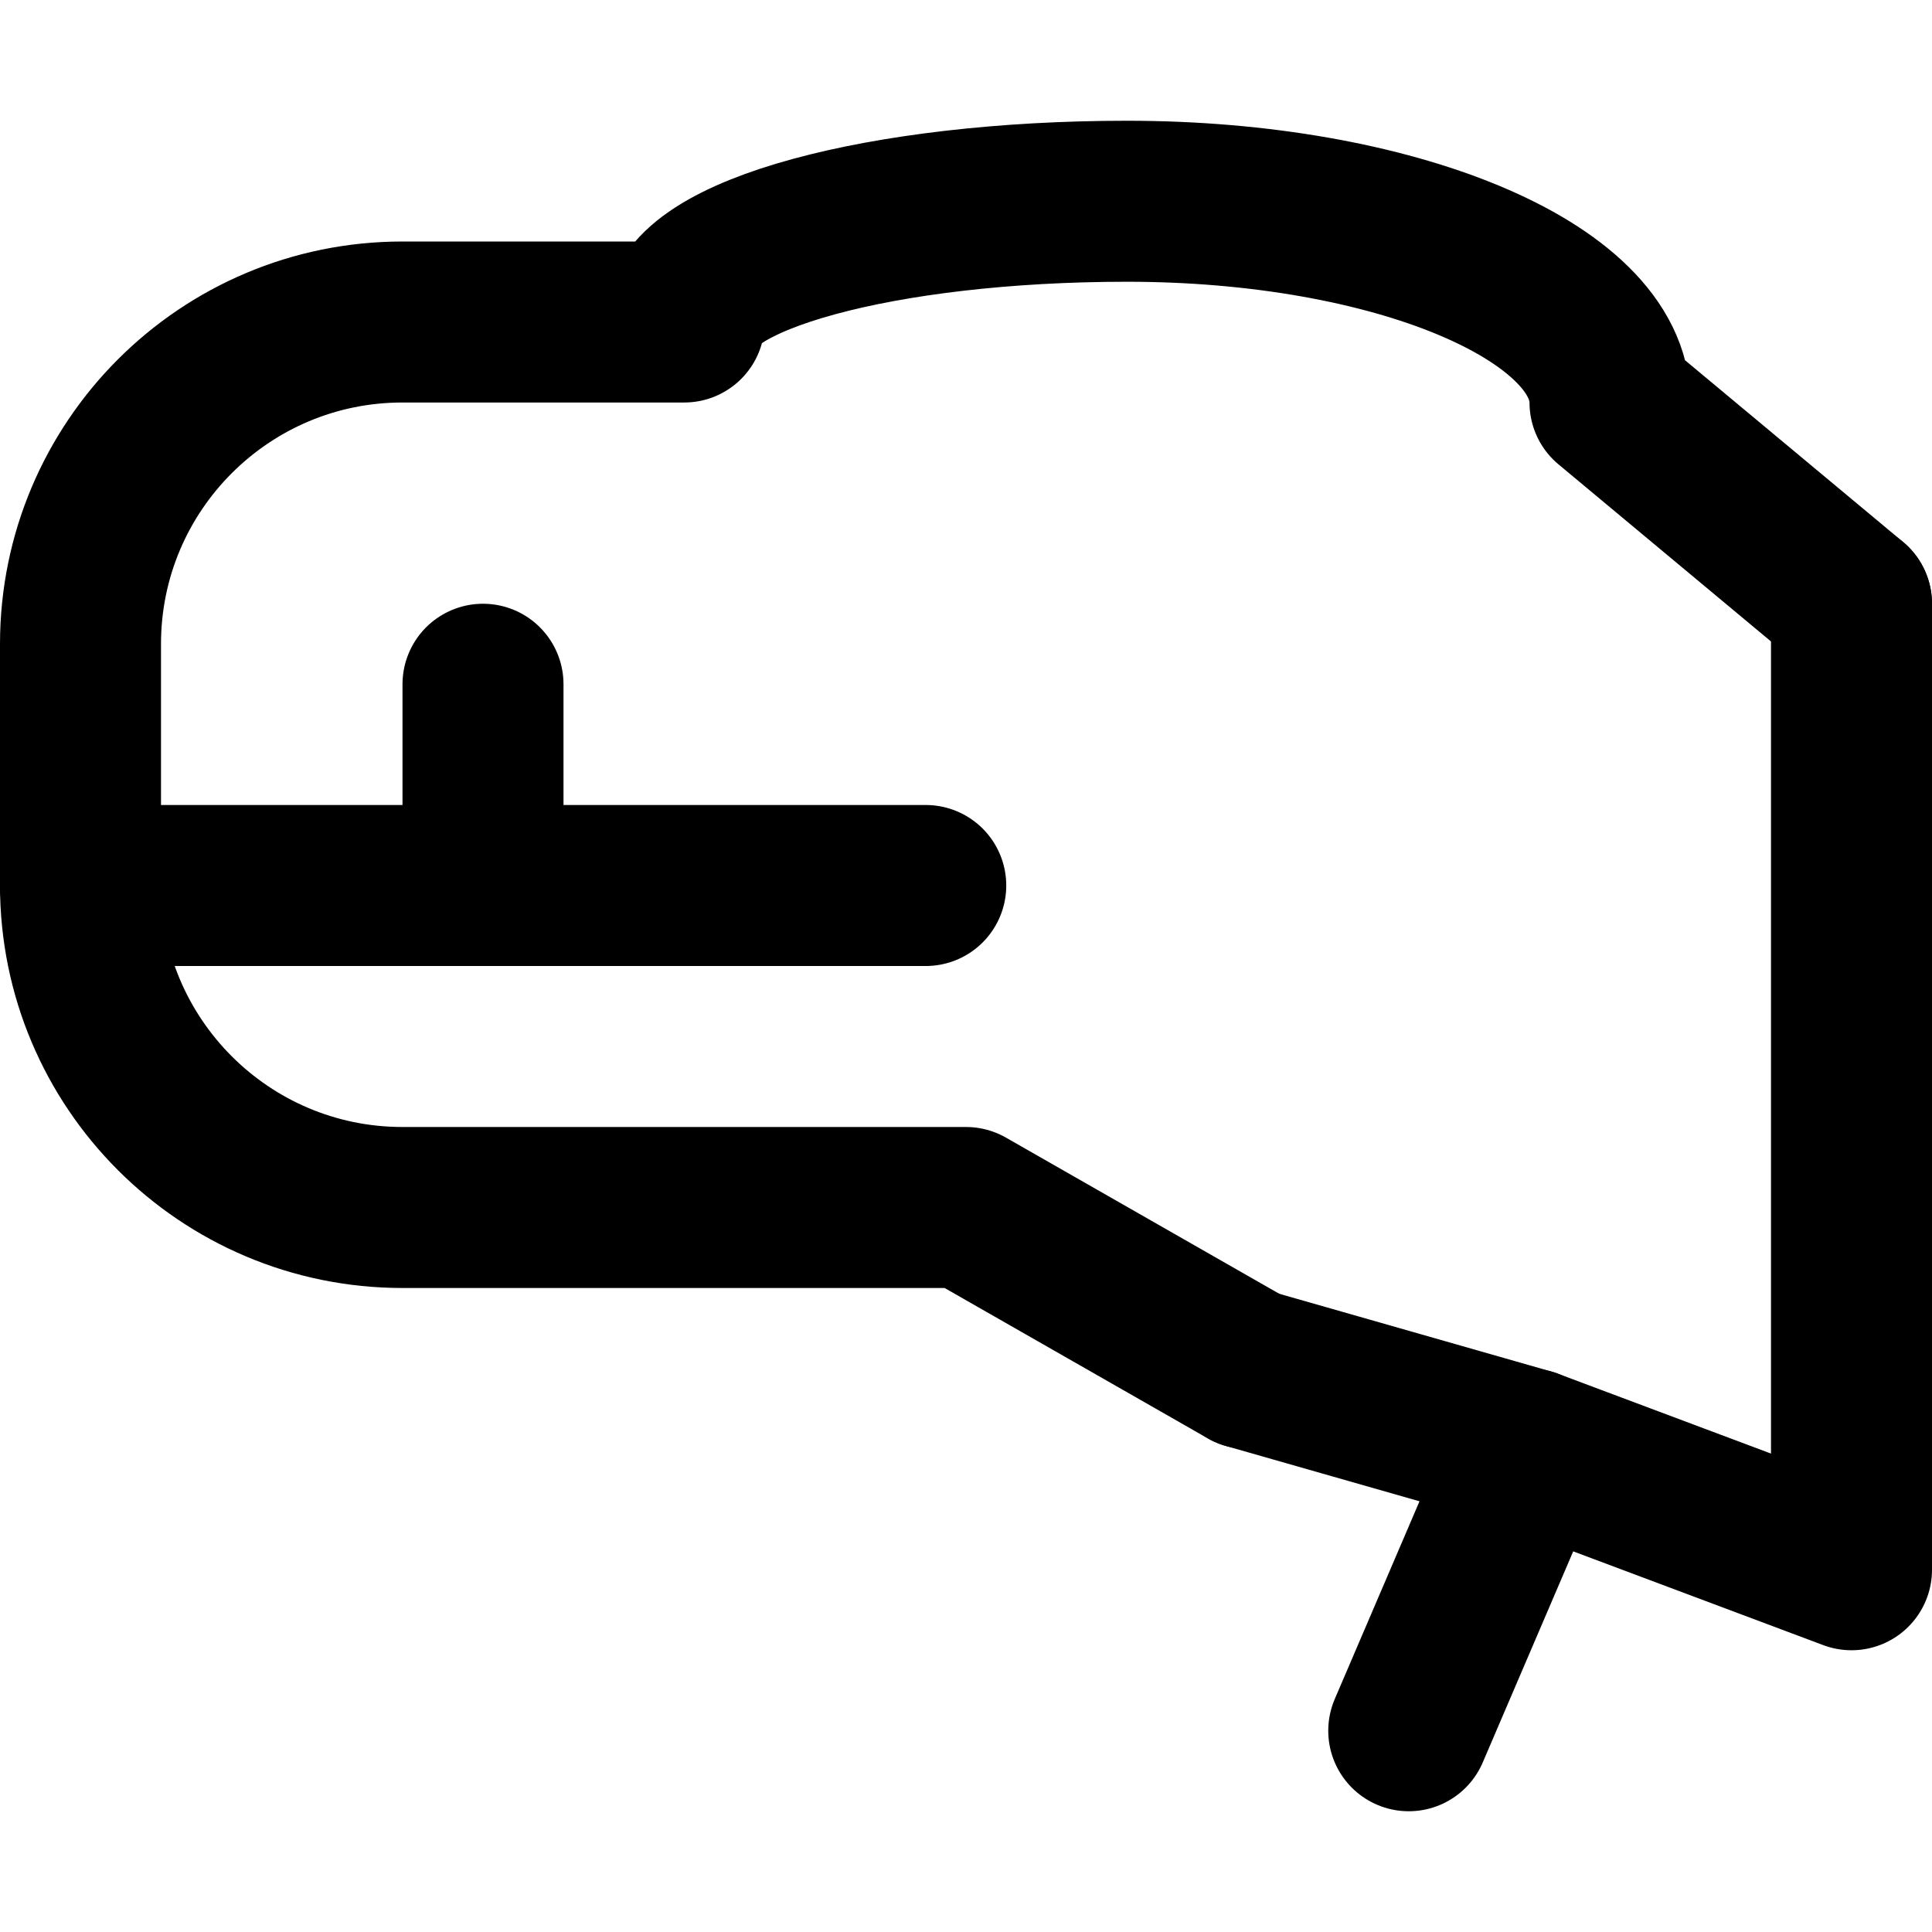
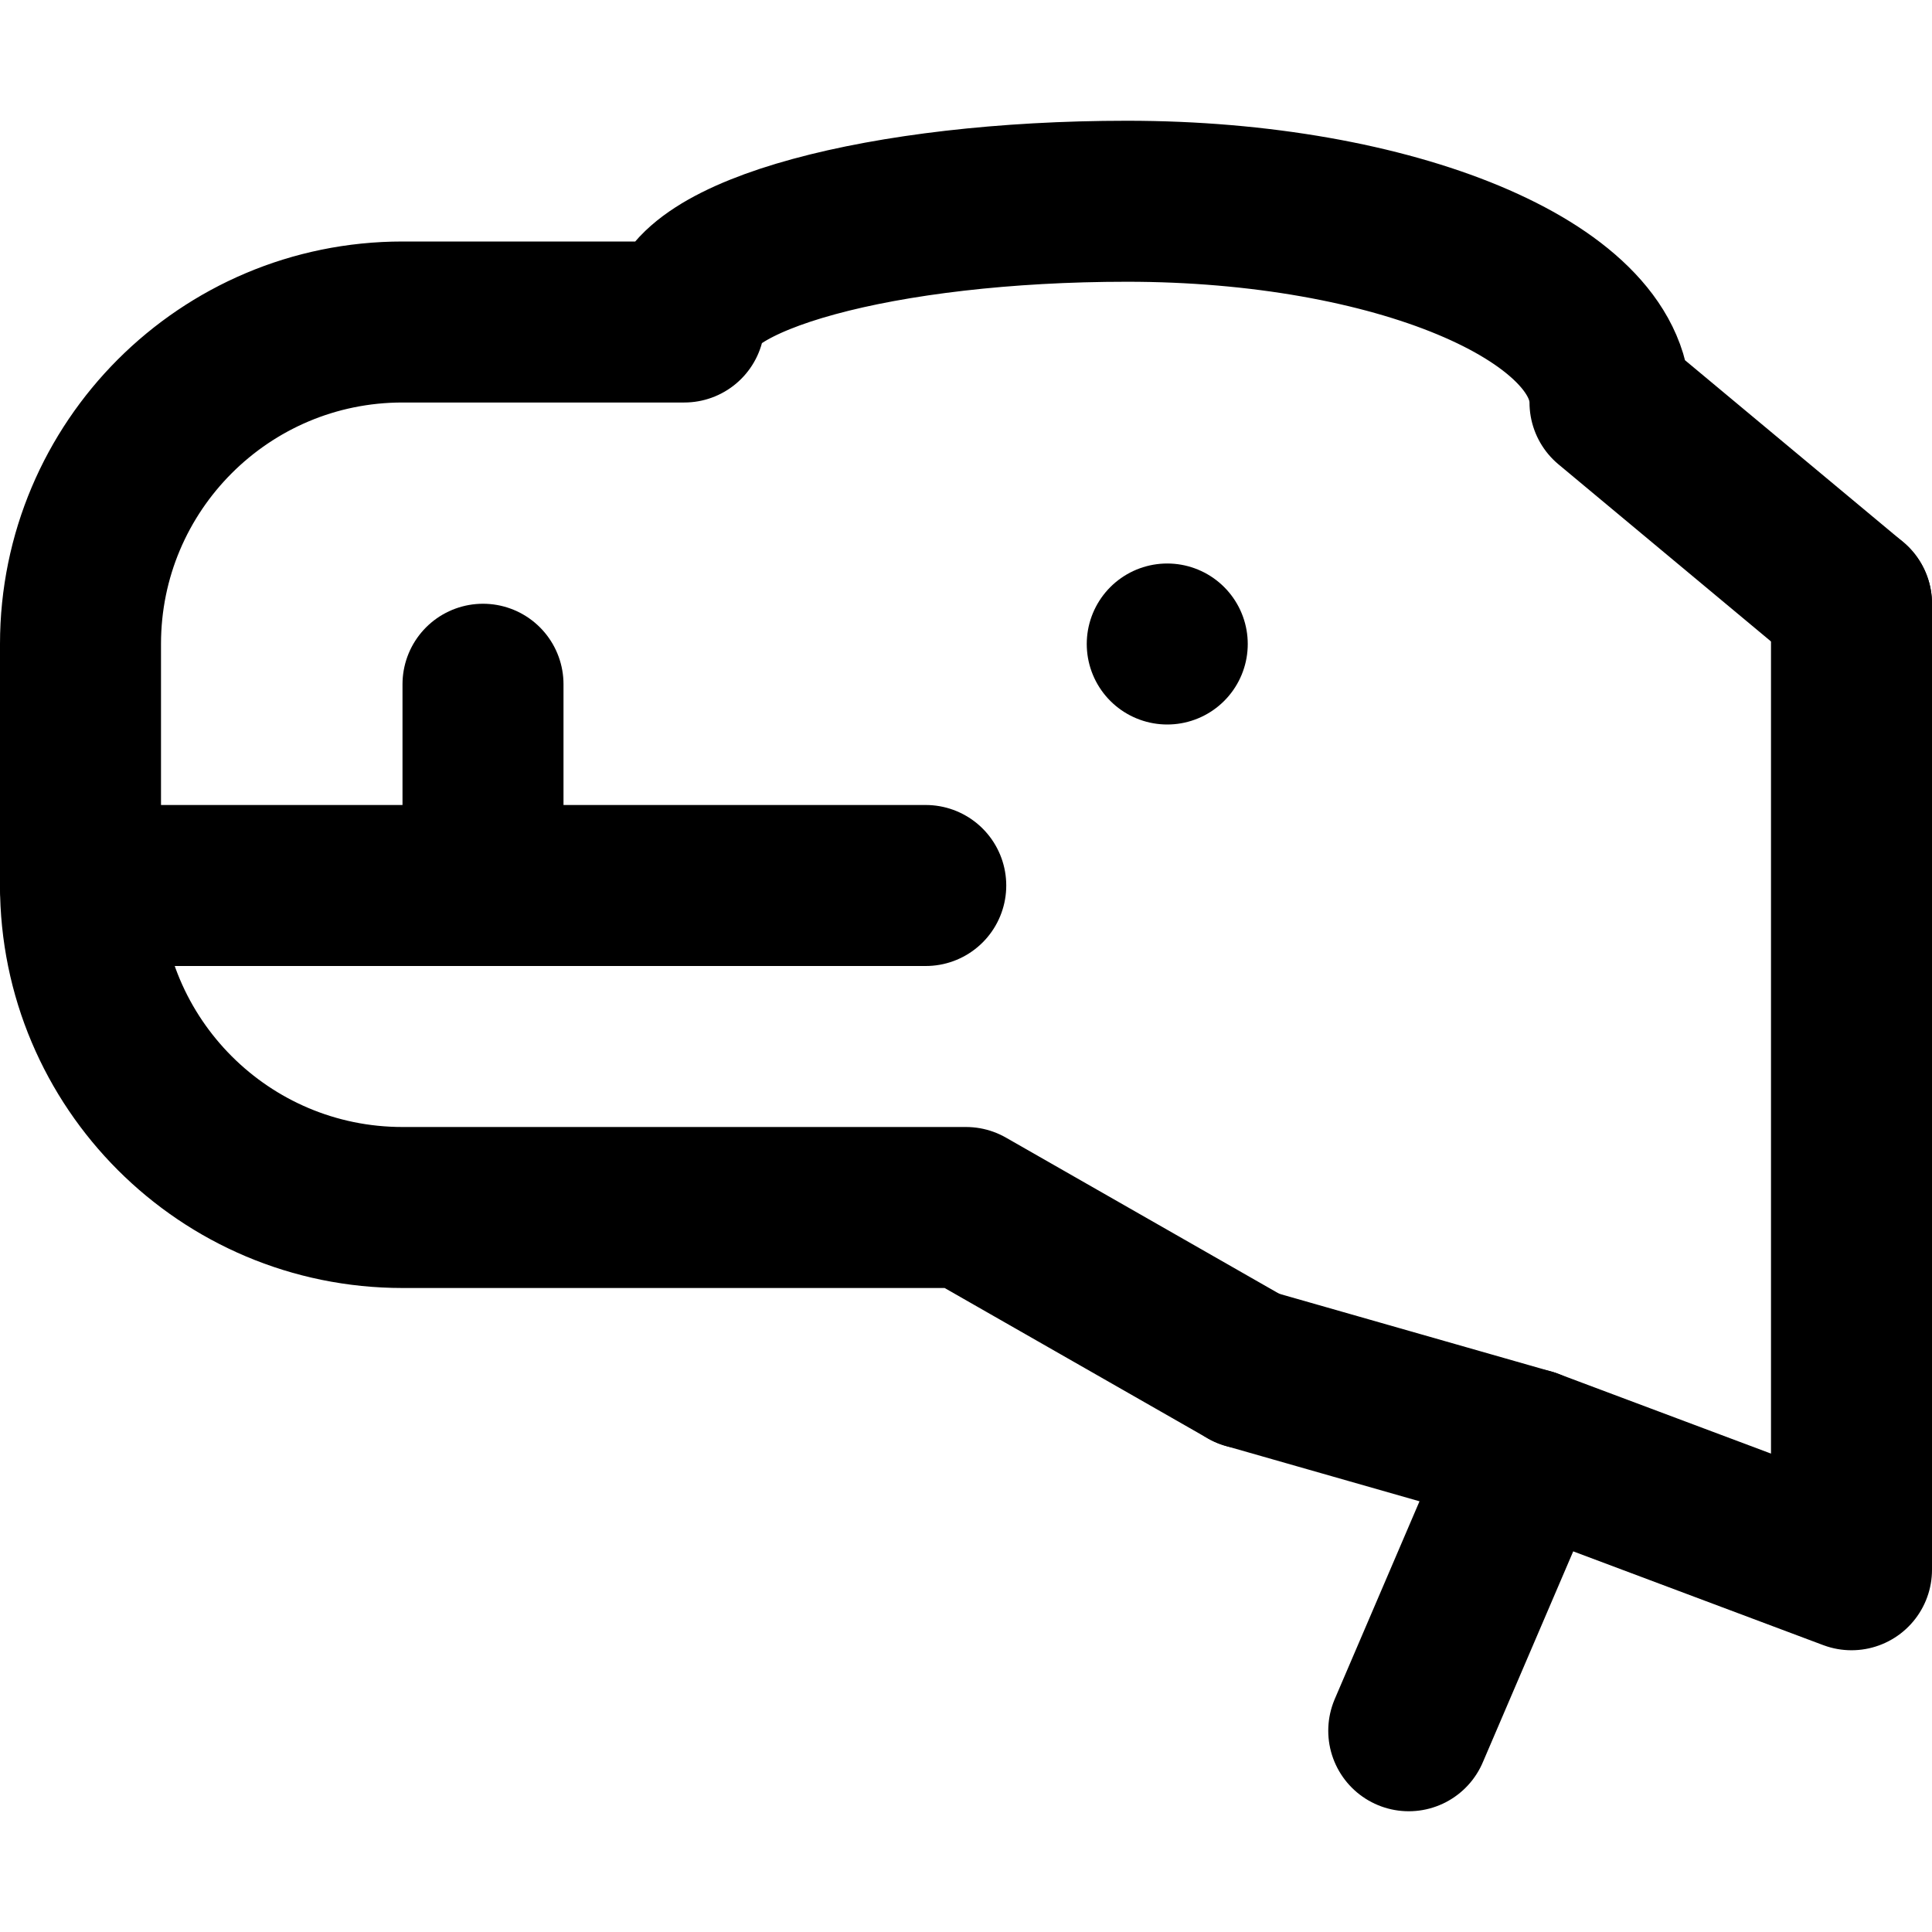
<svg xmlns="http://www.w3.org/2000/svg" width="48" height="48" viewBox="0 0 48 48" fill="none" stroke="currentColor" stroke-width="4" stroke-linecap="round" stroke-linejoin="round">
  <path id="upper" d="M2 22L2 16A8 8 0 0 1 10 8L17 8A11 3 0 0 1 28 5A12 5 0 0 1 40 10L46 15" />
  <path id="mouth" d="M2 22L12 22L12 17" />
  <path id="mouth-end" d="M12 22L23 22" />
  <path id="lower" d="M2 22A8 8 0 0 0 10 30L24 30L31 34" />
  <path id="claw" d="M31 34L38 36L35 43" />
  <path id="neck" d="M46 15L46 39L38 36" />
+   <path id="eye" d="M29 16L29 16" />
</svg>
